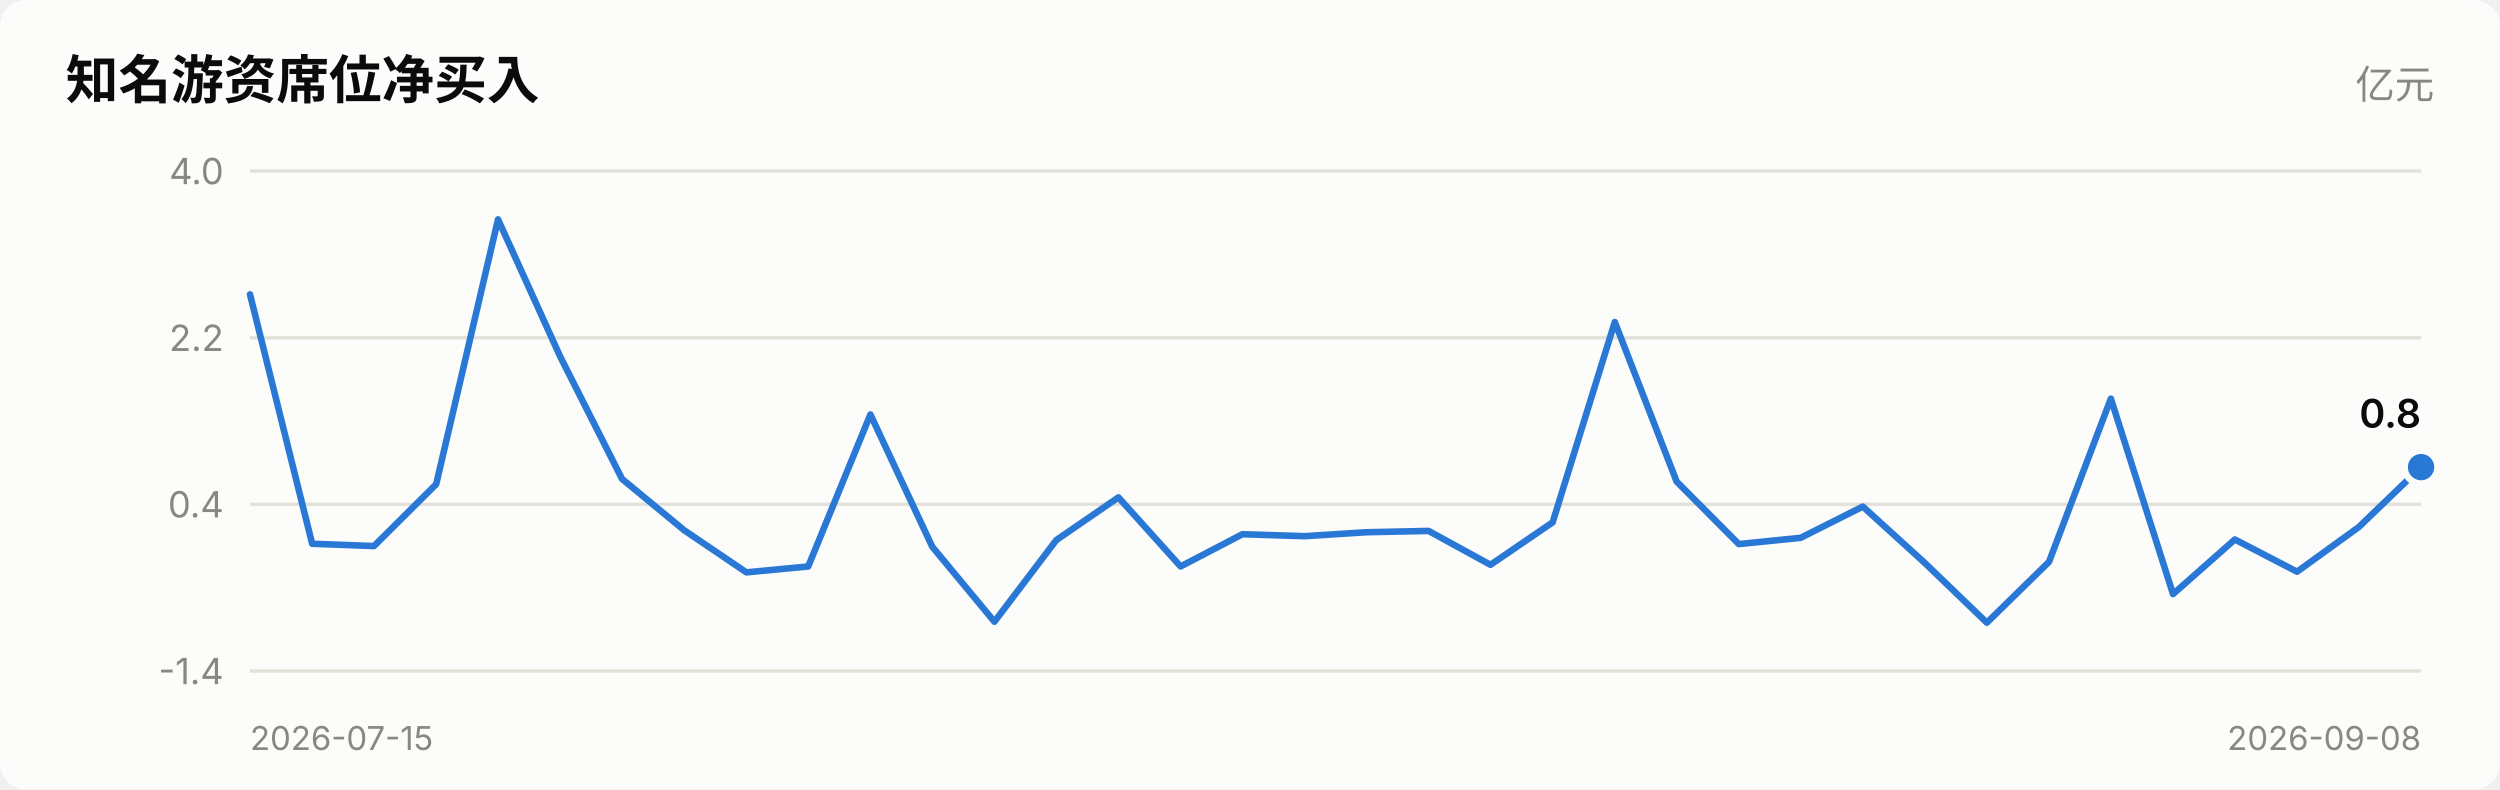
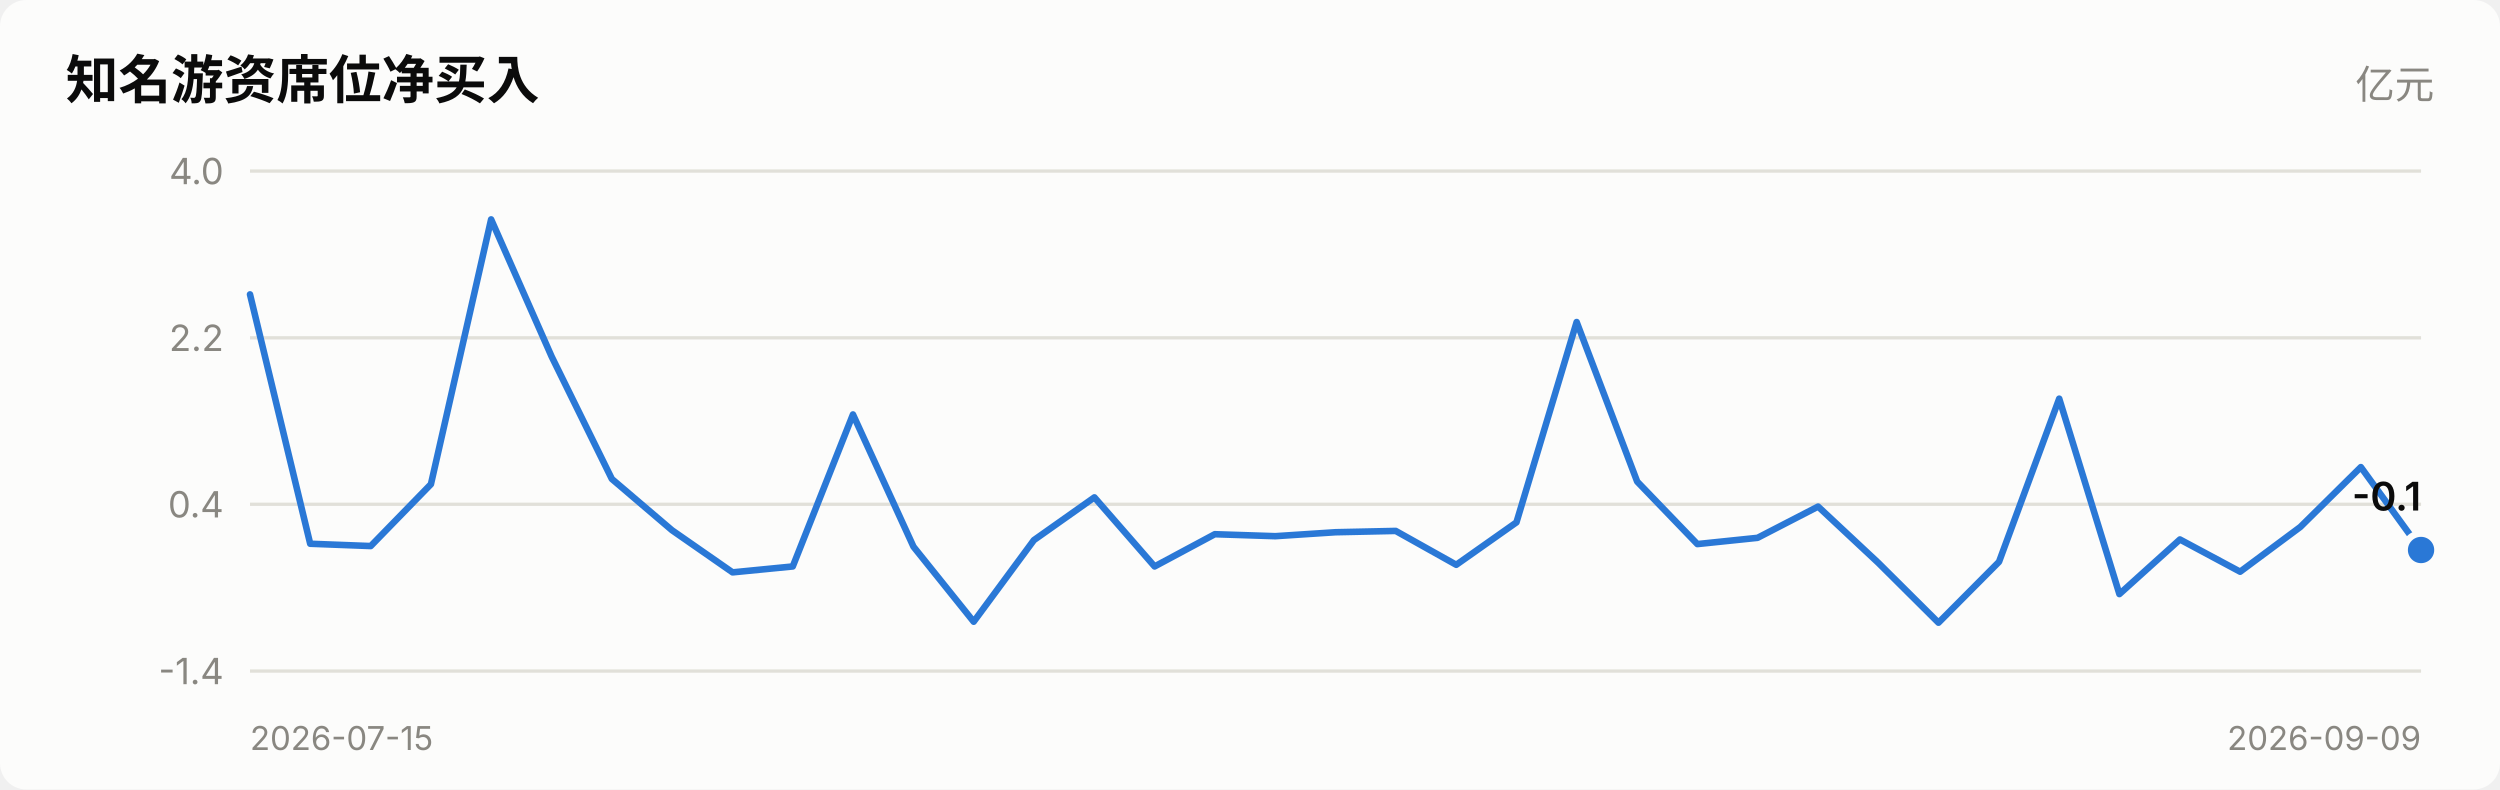
<svg xmlns="http://www.w3.org/2000/svg" viewBox="0 0 760 240" width="760" role="img">
  <style>
    text { font-family: system-ui, -apple-system, "Segoe UI", "PingFang SC",
           "Microsoft YaHei", sans-serif; fill: #0b0b0b; }
    .sec { fill: #52514e; } .mut { fill: #898781; }
    .grid { stroke: #e1e0d9; stroke-width: 1; }
    .axis { stroke: #c3c2b7; stroke-width: 1; }
    .inflow { fill: #e34948; } .outflow { fill: #2a78d6; }
    .neutral { fill: #f0efec; }
    .line { stroke: #2a78d6; stroke-width: 2; fill: none;
            stroke-linejoin: round; stroke-linecap: round; }
    .dot { fill: #2a78d6; stroke: #fcfcfb; stroke-width: 2; }
    .surface { fill: #fcfcfb; }
    @media (prefers-color-scheme: dark) {
      text { fill: #ffffff; }
      .sec { fill: #c3c2b7; } .mut { fill: #898781; }
      .grid { stroke: #2c2c2a; } .axis { stroke: #383835; }
      .inflow { fill: #e66767; } .outflow { fill: #3987e5; }
      .neutral { fill: #383835; }
      .line { stroke: #3987e5; }
      .dot { fill: #3987e5; stroke: #1a1a19; }
      .surface { fill: #1a1a19; }
    }
  </style>
  <rect x="0" y="0" width="760" height="240" class="surface" rx="8" />
  <text x="20" y="30" font-size="16" font-weight="600">知名游资席位净买入</text>
  <text x="740" y="30" font-size="12" text-anchor="end" class="mut">亿元</text>
  <line x1="76" y1="204.0" x2="736" y2="204.0" class="grid" />
  <text x="68" y="208.0" font-size="11" text-anchor="end" class="mut">-1.4</text>
  <line x1="76" y1="153.3" x2="736" y2="153.3" class="grid" />
  <text x="68" y="157.3" font-size="11" text-anchor="end" class="mut">0.4</text>
  <line x1="76" y1="102.7" x2="736" y2="102.7" class="grid" />
  <text x="68" y="106.7" font-size="11" text-anchor="end" class="mut">2.2</text>
  <line x1="76" y1="52.0" x2="736" y2="52.0" class="grid" />
  <text x="68" y="56.0" font-size="11" text-anchor="end" class="mut">4.0</text>
-   <polyline points="76.0,89.5 94.9,165.3 113.7,166.0 132.6,147.2 151.4,66.7 170.3,108.4 189.1,145.6 208.0,161.2 226.9,174.0 245.7,172.2 264.6,126.0 283.4,166.2 302.3,189.0 321.1,164.2 340.0,151.2 358.9,172.2 377.7,162.4 396.6,163.0 415.4,161.8 434.3,161.4 453.1,171.7 472.0,158.8 490.9,97.9 509.7,146.4 528.6,165.4 547.4,163.5 566.3,154.0 585.1,171.1 604.0,189.3 622.9,170.8 641.7,121.2 660.6,180.6 679.4,164.0 698.3,173.8 717.1,160.2 736.0,142.0" class="line" />
-   <circle cx="736.0" cy="142.0" r="5" class="dot" />
-   <text x="736.0" y="130.0" font-size="12" font-weight="600" text-anchor="end">0.8</text>
+   <polyline points="76.0,89.5 94.3,165.3 112.7,166.0 131.0,147.2 149.3,66.7 167.7,108.4 186.0,145.6 204.3,161.2 222.7,174.0 241.0,172.2 259.3,126.0 277.7,166.2 296.0,189.0 314.3,164.2 332.7,151.2 351.0,172.2 369.3,162.4 387.7,163.0 406.0,161.8 424.3,161.4 442.7,171.7 461.0,158.8 479.3,97.9 497.7,146.4 516.0,165.4 534.3,163.5 552.7,154.0 571.0,171.1 589.3,189.3 607.7,170.8 626.0,121.2 644.3,180.6 662.7,164.0 681.0,173.8 699.3,160.2 717.7,142.0 736.0,167.2" class="line" />
+   <circle cx="736.0" cy="167.2" r="5" class="dot" />
+   <text x="736.0" y="155.2" font-size="12" font-weight="600" text-anchor="end">-0.1</text>
  <text x="76" y="228" font-size="10" class="mut">2026-07-15</text>
-   <text x="736" y="228" font-size="10" text-anchor="end" class="mut">2026-09-08</text>
+   <text x="736" y="228" font-size="10" text-anchor="end" class="mut">2026-09-09</text>
</svg>
